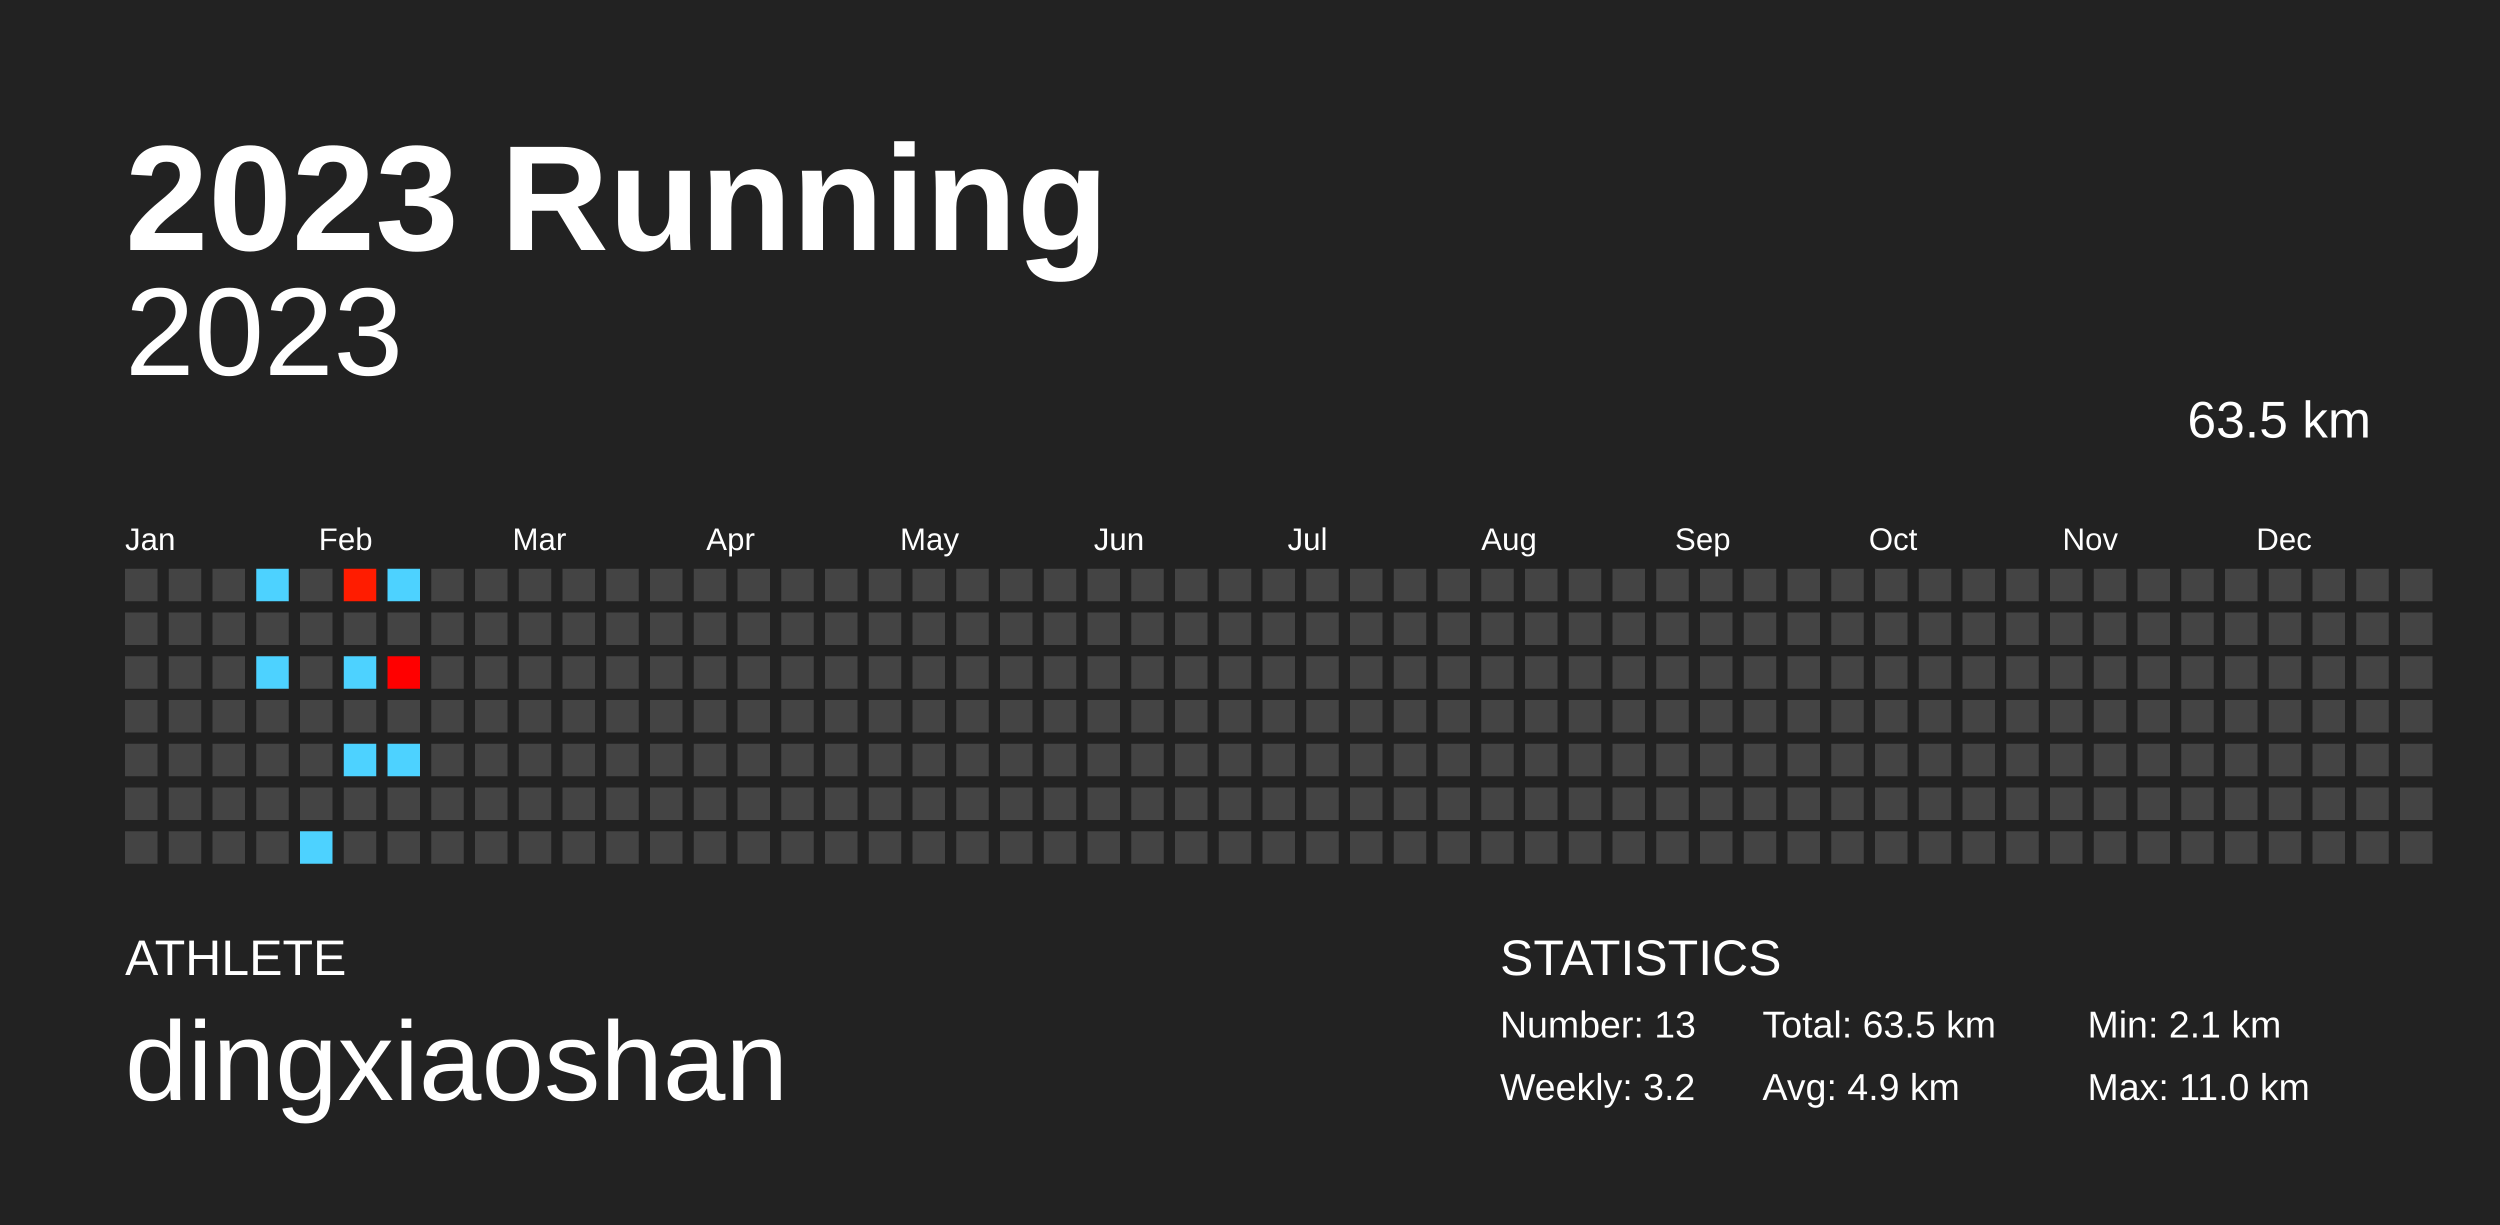
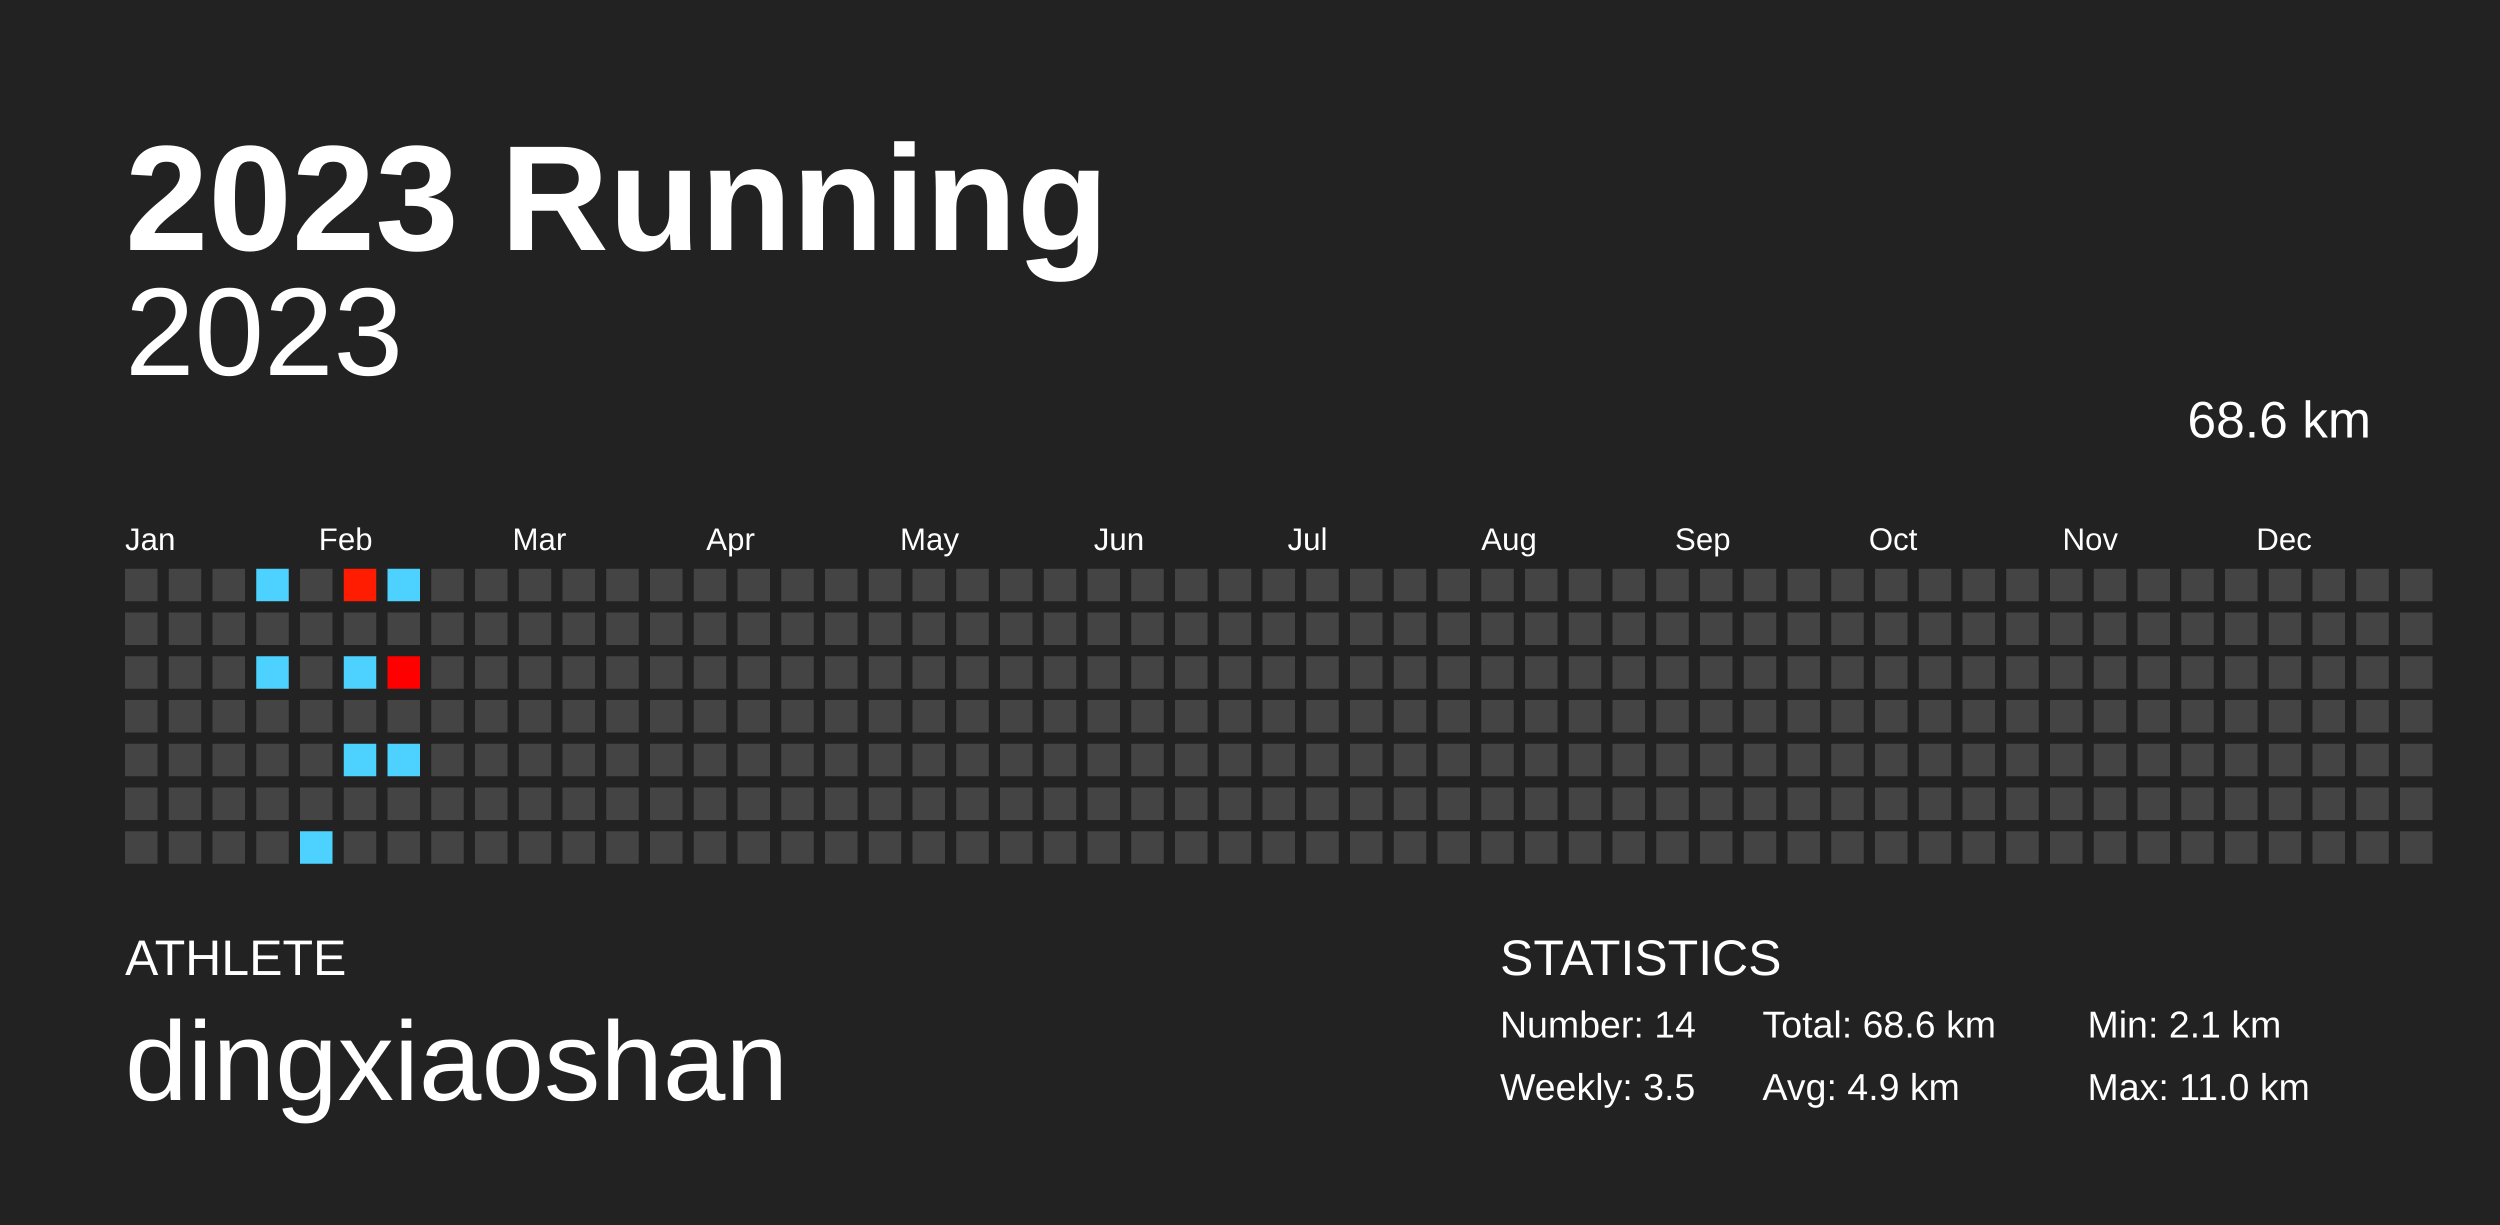
<svg xmlns="http://www.w3.org/2000/svg" baseProfile="full" height="98mm" version="1.1" viewBox="0,0,200,98" width="200mm">
  <defs />
  <rect fill="#222222" height="98" width="200" x="0" y="0" />
  <text fill="#FFFFFF" style="font-size:12px; font-family:Arial; font-weight:bold;" x="10" y="20">2023 Running</text>
  <text fill="#FFFFFF" style="font-size:4px; font-family:Arial" x="10" y="78">ATHLETE</text>
  <text fill="#FFFFFF" style="font-size:9px; font-family:Arial" x="10" y="88">dingxiaoshan</text>
  <text fill="#FFFFFF" style="font-size:4px; font-family:Arial" x="120" y="78">STATISTICS</text>
-   <text fill="#FFFFFF" style="font-size:3px; font-family:Arial" x="120" y="83">Number: 13</text>
-   <text fill="#FFFFFF" style="font-size:3px; font-family:Arial" x="120" y="88">Weekly: 3.2</text>
-   <text fill="#FFFFFF" style="font-size:3px; font-family:Arial" x="141" y="83">Total: 63.5 km</text>
+   <text fill="#FFFFFF" style="font-size:3px; font-family:Arial" x="120" y="83">Number: 14</text>
+   <text fill="#FFFFFF" style="font-size:3px; font-family:Arial" x="120" y="88">Weekly: 3.5</text>
+   <text fill="#FFFFFF" style="font-size:3px; font-family:Arial" x="141" y="83">Total: 68.6 km</text>
  <text fill="#FFFFFF" style="font-size:3px; font-family:Arial" x="141" y="88">Avg: 4.9 km</text>
  <text fill="#FFFFFF" style="font-size:3px; font-family:Arial" x="167" y="83">Min: 2.1 km</text>
  <text fill="#FFFFFF" style="font-size:3px; font-family:Arial" x="167" y="88">Max: 11.0 km</text>
  <text alignment-baseline="hanging" fill="#FFFFFF" style="font-size:10.0px; font-family:Arial;" x="10" y="30">2023</text>
-   <text alignment-baseline="hanging" fill="#FFFFFF" style="font-size:4.125px; font-family:Arial;" x="175" y="35">63.5 km</text>
+   <text alignment-baseline="hanging" fill="#FFFFFF" style="font-size:4.125px; font-family:Arial;" x="175" y="35">68.6 km</text>
  <text fill="#FFFFFF" style="font-size:2.5px; font-family:Arial" x="10.0" y="44">Jan</text>
  <text fill="#FFFFFF" style="font-size:2.5px; font-family:Arial" x="25.5" y="44">Feb</text>
  <text fill="#FFFFFF" style="font-size:2.5px; font-family:Arial" x="41.0" y="44">Mar</text>
  <text fill="#FFFFFF" style="font-size:2.5px; font-family:Arial" x="56.5" y="44">Apr</text>
  <text fill="#FFFFFF" style="font-size:2.5px; font-family:Arial" x="72.0" y="44">May</text>
  <text fill="#FFFFFF" style="font-size:2.5px; font-family:Arial" x="87.5" y="44">Jun</text>
  <text fill="#FFFFFF" style="font-size:2.5px; font-family:Arial" x="103.0" y="44">Jul</text>
  <text fill="#FFFFFF" style="font-size:2.5px; font-family:Arial" x="118.5" y="44">Aug</text>
  <text fill="#FFFFFF" style="font-size:2.5px; font-family:Arial" x="134.0" y="44">Sep</text>
  <text fill="#FFFFFF" style="font-size:2.5px; font-family:Arial" x="149.5" y="44">Oct</text>
  <text fill="#FFFFFF" style="font-size:2.5px; font-family:Arial" x="165.0" y="44">Nov</text>
  <text fill="#FFFFFF" style="font-size:2.5px; font-family:Arial" x="180.5" y="44">Dec</text>
  <rect fill="#444444" height="2.6" width="2.6" x="10.0" y="45.5" />
  <rect fill="#444444" height="2.6" width="2.6" x="10.0" y="49.0" />
  <rect fill="#444444" height="2.6" width="2.6" x="10.0" y="52.5" />
  <rect fill="#444444" height="2.6" width="2.6" x="10.0" y="56.0" />
  <rect fill="#444444" height="2.6" width="2.6" x="10.0" y="59.5" />
  <rect fill="#444444" height="2.6" width="2.6" x="10.0" y="63.0" />
  <rect fill="#444444" height="2.6" width="2.6" x="10.0" y="66.5" />
  <rect fill="#444444" height="2.6" width="2.6" x="13.5" y="45.5" />
  <rect fill="#444444" height="2.6" width="2.6" x="13.5" y="49.0" />
  <rect fill="#444444" height="2.6" width="2.6" x="13.5" y="52.5" />
  <rect fill="#444444" height="2.6" width="2.6" x="13.5" y="56.0" />
  <rect fill="#444444" height="2.6" width="2.6" x="13.5" y="59.5" />
  <rect fill="#444444" height="2.6" width="2.6" x="13.5" y="63.0" />
  <rect fill="#444444" height="2.6" width="2.6" x="13.5" y="66.5" />
  <rect fill="#444444" height="2.6" width="2.6" x="17.0" y="45.5" />
  <rect fill="#444444" height="2.6" width="2.6" x="17.0" y="49.0" />
  <rect fill="#444444" height="2.6" width="2.6" x="17.0" y="52.5" />
  <rect fill="#444444" height="2.6" width="2.6" x="17.0" y="56.0" />
  <rect fill="#444444" height="2.6" width="2.6" x="17.0" y="59.5" />
  <rect fill="#444444" height="2.6" width="2.6" x="17.0" y="63.0" />
  <rect fill="#444444" height="2.6" width="2.6" x="17.0" y="66.5" />
  <rect fill="#4dd2ff" height="2.6" width="2.6" x="20.5" y="45.5" />
  <rect fill="#444444" height="2.6" width="2.6" x="20.5" y="49.0" />
  <rect fill="#4dd2ff" height="2.6" width="2.6" x="20.5" y="52.5" />
  <rect fill="#444444" height="2.6" width="2.6" x="20.5" y="56.0" />
  <rect fill="#444444" height="2.6" width="2.6" x="20.5" y="59.5" />
  <rect fill="#444444" height="2.6" width="2.6" x="20.5" y="63.0" />
  <rect fill="#444444" height="2.6" width="2.6" x="20.5" y="66.5" />
  <rect fill="#444444" height="2.6" width="2.6" x="24.0" y="45.5" />
  <rect fill="#444444" height="2.6" width="2.6" x="24.0" y="49.0" />
  <rect fill="#444444" height="2.6" width="2.6" x="24.0" y="52.5" />
  <rect fill="#444444" height="2.6" width="2.6" x="24.0" y="56.0" />
  <rect fill="#444444" height="2.6" width="2.6" x="24.0" y="59.5" />
  <rect fill="#444444" height="2.6" width="2.6" x="24.0" y="63.0" />
  <rect fill="#4dd2ff" height="2.6" width="2.6" x="24.0" y="66.5" />
  <rect fill="#ff1c00" height="2.6" width="2.6" x="27.5" y="45.5" />
  <rect fill="#444444" height="2.6" width="2.6" x="27.5" y="49.0" />
  <rect fill="#4dd2ff" height="2.6" width="2.6" x="27.5" y="52.5" />
  <rect fill="#444444" height="2.6" width="2.6" x="27.5" y="56.0" />
  <rect fill="#4dd2ff" height="2.6" width="2.6" x="27.5" y="59.5" />
  <rect fill="#444444" height="2.6" width="2.6" x="27.5" y="63.0" />
  <rect fill="#444444" height="2.6" width="2.6" x="27.5" y="66.5" />
  <rect fill="#4dd2ff" height="2.6" width="2.6" x="31.0" y="45.5" />
  <rect fill="#444444" height="2.6" width="2.6" x="31.0" y="49.0" />
  <rect fill="#ff0000" height="2.6" width="2.6" x="31.0" y="52.5" />
  <rect fill="#444444" height="2.6" width="2.6" x="31.0" y="56.0" />
  <rect fill="#4dd2ff" height="2.6" width="2.6" x="31.0" y="59.5" />
  <rect fill="#444444" height="2.6" width="2.6" x="31.0" y="63.0" />
  <rect fill="#444444" height="2.6" width="2.6" x="31.0" y="66.5" />
  <rect fill="#444444" height="2.6" width="2.6" x="34.5" y="45.5" />
  <rect fill="#444444" height="2.6" width="2.6" x="34.5" y="49.0" />
  <rect fill="#444444" height="2.6" width="2.6" x="34.5" y="52.5" />
  <rect fill="#444444" height="2.6" width="2.6" x="34.5" y="56.0" />
  <rect fill="#444444" height="2.6" width="2.6" x="34.5" y="59.5" />
  <rect fill="#444444" height="2.6" width="2.6" x="34.5" y="63.0" />
  <rect fill="#444444" height="2.6" width="2.6" x="34.5" y="66.5" />
  <rect fill="#444444" height="2.6" width="2.6" x="38.0" y="45.5" />
  <rect fill="#444444" height="2.6" width="2.6" x="38.0" y="49.0" />
  <rect fill="#444444" height="2.6" width="2.6" x="38.0" y="52.5" />
  <rect fill="#444444" height="2.6" width="2.6" x="38.0" y="56.0" />
  <rect fill="#444444" height="2.6" width="2.6" x="38.0" y="59.5" />
  <rect fill="#444444" height="2.6" width="2.6" x="38.0" y="63.0" />
  <rect fill="#444444" height="2.6" width="2.6" x="38.0" y="66.5" />
  <rect fill="#444444" height="2.6" width="2.6" x="41.5" y="45.5" />
  <rect fill="#444444" height="2.6" width="2.6" x="41.5" y="49.0" />
  <rect fill="#444444" height="2.6" width="2.6" x="41.5" y="52.5" />
  <rect fill="#444444" height="2.6" width="2.6" x="41.5" y="56.0" />
  <rect fill="#444444" height="2.6" width="2.6" x="41.5" y="59.5" />
  <rect fill="#444444" height="2.6" width="2.6" x="41.5" y="63.0" />
  <rect fill="#444444" height="2.6" width="2.6" x="41.5" y="66.5" />
  <rect fill="#444444" height="2.6" width="2.6" x="45.0" y="45.5" />
  <rect fill="#444444" height="2.6" width="2.6" x="45.0" y="49.0" />
  <rect fill="#444444" height="2.6" width="2.6" x="45.0" y="52.5" />
  <rect fill="#444444" height="2.6" width="2.6" x="45.0" y="56.0" />
  <rect fill="#444444" height="2.6" width="2.6" x="45.0" y="59.5" />
  <rect fill="#444444" height="2.6" width="2.6" x="45.0" y="63.0" />
  <rect fill="#444444" height="2.6" width="2.6" x="45.0" y="66.5" />
  <rect fill="#444444" height="2.6" width="2.6" x="48.5" y="45.5" />
  <rect fill="#444444" height="2.6" width="2.6" x="48.5" y="49.0" />
  <rect fill="#444444" height="2.6" width="2.6" x="48.5" y="52.5" />
  <rect fill="#444444" height="2.6" width="2.6" x="48.5" y="56.0" />
  <rect fill="#444444" height="2.6" width="2.6" x="48.5" y="59.5" />
  <rect fill="#444444" height="2.6" width="2.6" x="48.5" y="63.0" />
  <rect fill="#444444" height="2.6" width="2.6" x="48.5" y="66.5" />
  <rect fill="#444444" height="2.6" width="2.6" x="52.0" y="45.5" />
  <rect fill="#444444" height="2.6" width="2.6" x="52.0" y="49.0" />
  <rect fill="#444444" height="2.6" width="2.6" x="52.0" y="52.5" />
  <rect fill="#444444" height="2.6" width="2.6" x="52.0" y="56.0" />
  <rect fill="#444444" height="2.6" width="2.6" x="52.0" y="59.5" />
  <rect fill="#444444" height="2.6" width="2.6" x="52.0" y="63.0" />
  <rect fill="#444444" height="2.6" width="2.6" x="52.0" y="66.5" />
  <rect fill="#444444" height="2.6" width="2.6" x="55.5" y="45.5" />
  <rect fill="#444444" height="2.6" width="2.6" x="55.5" y="49.0" />
  <rect fill="#444444" height="2.6" width="2.6" x="55.5" y="52.5" />
  <rect fill="#444444" height="2.6" width="2.6" x="55.5" y="56.0" />
  <rect fill="#444444" height="2.6" width="2.6" x="55.5" y="59.5" />
  <rect fill="#444444" height="2.6" width="2.6" x="55.5" y="63.0" />
  <rect fill="#444444" height="2.6" width="2.6" x="55.5" y="66.5" />
  <rect fill="#444444" height="2.6" width="2.6" x="59.0" y="45.5" />
  <rect fill="#444444" height="2.6" width="2.6" x="59.0" y="49.0" />
  <rect fill="#444444" height="2.6" width="2.6" x="59.0" y="52.5" />
  <rect fill="#444444" height="2.6" width="2.6" x="59.0" y="56.0" />
  <rect fill="#444444" height="2.6" width="2.6" x="59.0" y="59.5" />
  <rect fill="#444444" height="2.6" width="2.6" x="59.0" y="63.0" />
  <rect fill="#444444" height="2.6" width="2.6" x="59.0" y="66.5" />
  <rect fill="#444444" height="2.6" width="2.6" x="62.5" y="45.5" />
  <rect fill="#444444" height="2.6" width="2.6" x="62.5" y="49.0" />
  <rect fill="#444444" height="2.6" width="2.6" x="62.5" y="52.5" />
  <rect fill="#444444" height="2.6" width="2.6" x="62.5" y="56.0" />
  <rect fill="#444444" height="2.6" width="2.6" x="62.5" y="59.5" />
  <rect fill="#444444" height="2.6" width="2.6" x="62.5" y="63.0" />
  <rect fill="#444444" height="2.6" width="2.6" x="62.5" y="66.5" />
  <rect fill="#444444" height="2.6" width="2.6" x="66.0" y="45.5" />
  <rect fill="#444444" height="2.6" width="2.6" x="66.0" y="49.0" />
  <rect fill="#444444" height="2.6" width="2.6" x="66.0" y="52.5" />
  <rect fill="#444444" height="2.6" width="2.6" x="66.0" y="56.0" />
  <rect fill="#444444" height="2.6" width="2.6" x="66.0" y="59.5" />
  <rect fill="#444444" height="2.6" width="2.6" x="66.0" y="63.0" />
  <rect fill="#444444" height="2.6" width="2.6" x="66.0" y="66.5" />
  <rect fill="#444444" height="2.6" width="2.6" x="69.5" y="45.5" />
  <rect fill="#444444" height="2.6" width="2.6" x="69.5" y="49.0" />
  <rect fill="#444444" height="2.6" width="2.6" x="69.5" y="52.5" />
  <rect fill="#444444" height="2.6" width="2.6" x="69.5" y="56.0" />
  <rect fill="#444444" height="2.6" width="2.6" x="69.5" y="59.5" />
  <rect fill="#444444" height="2.6" width="2.6" x="69.5" y="63.0" />
  <rect fill="#444444" height="2.6" width="2.6" x="69.5" y="66.5" />
  <rect fill="#444444" height="2.6" width="2.6" x="73.0" y="45.5" />
  <rect fill="#444444" height="2.6" width="2.6" x="73.0" y="49.0" />
  <rect fill="#444444" height="2.6" width="2.6" x="73.0" y="52.5" />
  <rect fill="#444444" height="2.6" width="2.6" x="73.0" y="56.0" />
  <rect fill="#444444" height="2.6" width="2.6" x="73.0" y="59.5" />
  <rect fill="#444444" height="2.6" width="2.6" x="73.0" y="63.0" />
  <rect fill="#444444" height="2.6" width="2.6" x="73.0" y="66.5" />
  <rect fill="#444444" height="2.6" width="2.6" x="76.5" y="45.5" />
  <rect fill="#444444" height="2.6" width="2.6" x="76.5" y="49.0" />
  <rect fill="#444444" height="2.6" width="2.6" x="76.5" y="52.5" />
  <rect fill="#444444" height="2.6" width="2.6" x="76.5" y="56.0" />
  <rect fill="#444444" height="2.6" width="2.6" x="76.5" y="59.5" />
  <rect fill="#444444" height="2.6" width="2.6" x="76.5" y="63.0" />
  <rect fill="#444444" height="2.6" width="2.6" x="76.5" y="66.5" />
  <rect fill="#444444" height="2.6" width="2.6" x="80.0" y="45.5" />
  <rect fill="#444444" height="2.6" width="2.6" x="80.0" y="49.0" />
  <rect fill="#444444" height="2.6" width="2.6" x="80.0" y="52.5" />
  <rect fill="#444444" height="2.6" width="2.6" x="80.0" y="56.0" />
  <rect fill="#444444" height="2.6" width="2.6" x="80.0" y="59.5" />
  <rect fill="#444444" height="2.6" width="2.6" x="80.0" y="63.0" />
  <rect fill="#444444" height="2.6" width="2.6" x="80.0" y="66.5" />
  <rect fill="#444444" height="2.6" width="2.6" x="83.5" y="45.5" />
  <rect fill="#444444" height="2.6" width="2.6" x="83.5" y="49.0" />
  <rect fill="#444444" height="2.6" width="2.6" x="83.5" y="52.5" />
  <rect fill="#444444" height="2.6" width="2.6" x="83.5" y="56.0" />
  <rect fill="#444444" height="2.6" width="2.6" x="83.5" y="59.5" />
  <rect fill="#444444" height="2.6" width="2.6" x="83.5" y="63.0" />
  <rect fill="#444444" height="2.6" width="2.6" x="83.5" y="66.5" />
  <rect fill="#444444" height="2.6" width="2.6" x="87.0" y="45.5" />
  <rect fill="#444444" height="2.6" width="2.6" x="87.0" y="49.0" />
  <rect fill="#444444" height="2.6" width="2.6" x="87.0" y="52.5" />
  <rect fill="#444444" height="2.6" width="2.6" x="87.0" y="56.0" />
  <rect fill="#444444" height="2.6" width="2.6" x="87.0" y="59.5" />
  <rect fill="#444444" height="2.6" width="2.6" x="87.0" y="63.0" />
  <rect fill="#444444" height="2.6" width="2.6" x="87.0" y="66.5" />
  <rect fill="#444444" height="2.6" width="2.6" x="90.5" y="45.5" />
  <rect fill="#444444" height="2.6" width="2.6" x="90.5" y="49.0" />
  <rect fill="#444444" height="2.6" width="2.6" x="90.5" y="52.5" />
  <rect fill="#444444" height="2.6" width="2.6" x="90.5" y="56.0" />
  <rect fill="#444444" height="2.6" width="2.6" x="90.5" y="59.5" />
  <rect fill="#444444" height="2.6" width="2.6" x="90.5" y="63.0" />
  <rect fill="#444444" height="2.6" width="2.6" x="90.5" y="66.5" />
  <rect fill="#444444" height="2.6" width="2.6" x="94.0" y="45.5" />
  <rect fill="#444444" height="2.6" width="2.6" x="94.0" y="49.0" />
  <rect fill="#444444" height="2.6" width="2.6" x="94.0" y="52.5" />
  <rect fill="#444444" height="2.6" width="2.6" x="94.0" y="56.0" />
  <rect fill="#444444" height="2.6" width="2.6" x="94.0" y="59.5" />
  <rect fill="#444444" height="2.6" width="2.6" x="94.0" y="63.0" />
  <rect fill="#444444" height="2.6" width="2.6" x="94.0" y="66.5" />
  <rect fill="#444444" height="2.6" width="2.6" x="97.5" y="45.5" />
  <rect fill="#444444" height="2.6" width="2.6" x="97.5" y="49.0" />
  <rect fill="#444444" height="2.6" width="2.6" x="97.5" y="52.5" />
  <rect fill="#444444" height="2.6" width="2.6" x="97.5" y="56.0" />
  <rect fill="#444444" height="2.6" width="2.6" x="97.5" y="59.5" />
  <rect fill="#444444" height="2.6" width="2.6" x="97.5" y="63.0" />
  <rect fill="#444444" height="2.6" width="2.6" x="97.5" y="66.5" />
  <rect fill="#444444" height="2.6" width="2.6" x="101.0" y="45.5" />
  <rect fill="#444444" height="2.6" width="2.6" x="101.0" y="49.0" />
  <rect fill="#444444" height="2.6" width="2.6" x="101.0" y="52.5" />
  <rect fill="#444444" height="2.6" width="2.6" x="101.0" y="56.0" />
  <rect fill="#444444" height="2.6" width="2.6" x="101.0" y="59.5" />
  <rect fill="#444444" height="2.6" width="2.6" x="101.0" y="63.0" />
  <rect fill="#444444" height="2.6" width="2.6" x="101.0" y="66.5" />
  <rect fill="#444444" height="2.6" width="2.6" x="104.5" y="45.5" />
  <rect fill="#444444" height="2.6" width="2.6" x="104.5" y="49.0" />
  <rect fill="#444444" height="2.6" width="2.6" x="104.5" y="52.5" />
  <rect fill="#444444" height="2.6" width="2.6" x="104.5" y="56.0" />
  <rect fill="#444444" height="2.6" width="2.6" x="104.5" y="59.5" />
  <rect fill="#444444" height="2.6" width="2.6" x="104.5" y="63.0" />
  <rect fill="#444444" height="2.6" width="2.6" x="104.5" y="66.5" />
  <rect fill="#444444" height="2.6" width="2.6" x="108.0" y="45.5" />
  <rect fill="#444444" height="2.6" width="2.6" x="108.0" y="49.0" />
  <rect fill="#444444" height="2.6" width="2.6" x="108.0" y="52.5" />
  <rect fill="#444444" height="2.6" width="2.6" x="108.0" y="56.0" />
  <rect fill="#444444" height="2.6" width="2.6" x="108.0" y="59.5" />
  <rect fill="#444444" height="2.6" width="2.6" x="108.0" y="63.0" />
  <rect fill="#444444" height="2.6" width="2.6" x="108.0" y="66.5" />
  <rect fill="#444444" height="2.6" width="2.6" x="111.5" y="45.5" />
  <rect fill="#444444" height="2.6" width="2.6" x="111.5" y="49.0" />
  <rect fill="#444444" height="2.6" width="2.6" x="111.5" y="52.5" />
  <rect fill="#444444" height="2.6" width="2.6" x="111.5" y="56.0" />
  <rect fill="#444444" height="2.6" width="2.6" x="111.5" y="59.5" />
  <rect fill="#444444" height="2.6" width="2.6" x="111.5" y="63.0" />
  <rect fill="#444444" height="2.6" width="2.6" x="111.5" y="66.5" />
  <rect fill="#444444" height="2.6" width="2.6" x="115.0" y="45.5" />
  <rect fill="#444444" height="2.6" width="2.6" x="115.0" y="49.0" />
  <rect fill="#444444" height="2.6" width="2.6" x="115.0" y="52.5" />
  <rect fill="#444444" height="2.6" width="2.6" x="115.0" y="56.0" />
  <rect fill="#444444" height="2.6" width="2.6" x="115.0" y="59.5" />
  <rect fill="#444444" height="2.6" width="2.6" x="115.0" y="63.0" />
  <rect fill="#444444" height="2.6" width="2.6" x="115.0" y="66.5" />
  <rect fill="#444444" height="2.6" width="2.6" x="118.5" y="45.5" />
  <rect fill="#444444" height="2.6" width="2.6" x="118.5" y="49.0" />
  <rect fill="#444444" height="2.6" width="2.6" x="118.5" y="52.5" />
  <rect fill="#444444" height="2.6" width="2.6" x="118.5" y="56.0" />
  <rect fill="#444444" height="2.6" width="2.6" x="118.5" y="59.5" />
  <rect fill="#444444" height="2.6" width="2.6" x="118.5" y="63.0" />
  <rect fill="#444444" height="2.6" width="2.6" x="118.5" y="66.5" />
  <rect fill="#444444" height="2.6" width="2.6" x="122.0" y="45.5" />
  <rect fill="#444444" height="2.6" width="2.6" x="122.0" y="49.0" />
  <rect fill="#444444" height="2.6" width="2.6" x="122.0" y="52.5" />
  <rect fill="#444444" height="2.6" width="2.6" x="122.0" y="56.0" />
  <rect fill="#444444" height="2.6" width="2.6" x="122.0" y="59.5" />
  <rect fill="#444444" height="2.6" width="2.6" x="122.0" y="63.0" />
  <rect fill="#444444" height="2.6" width="2.6" x="122.0" y="66.5" />
  <rect fill="#444444" height="2.6" width="2.6" x="125.5" y="45.5" />
  <rect fill="#444444" height="2.6" width="2.6" x="125.5" y="49.0" />
  <rect fill="#444444" height="2.6" width="2.6" x="125.5" y="52.5" />
  <rect fill="#444444" height="2.6" width="2.6" x="125.5" y="56.0" />
  <rect fill="#444444" height="2.6" width="2.6" x="125.5" y="59.5" />
  <rect fill="#444444" height="2.6" width="2.6" x="125.5" y="63.0" />
  <rect fill="#444444" height="2.6" width="2.6" x="125.5" y="66.5" />
  <rect fill="#444444" height="2.6" width="2.6" x="129.0" y="45.5" />
  <rect fill="#444444" height="2.6" width="2.6" x="129.0" y="49.0" />
  <rect fill="#444444" height="2.6" width="2.6" x="129.0" y="52.5" />
  <rect fill="#444444" height="2.6" width="2.6" x="129.0" y="56.0" />
  <rect fill="#444444" height="2.6" width="2.6" x="129.0" y="59.5" />
  <rect fill="#444444" height="2.6" width="2.6" x="129.0" y="63.0" />
  <rect fill="#444444" height="2.6" width="2.6" x="129.0" y="66.5" />
  <rect fill="#444444" height="2.6" width="2.6" x="132.5" y="45.5" />
  <rect fill="#444444" height="2.6" width="2.6" x="132.5" y="49.0" />
  <rect fill="#444444" height="2.6" width="2.6" x="132.5" y="52.5" />
  <rect fill="#444444" height="2.6" width="2.6" x="132.5" y="56.0" />
  <rect fill="#444444" height="2.6" width="2.6" x="132.5" y="59.5" />
  <rect fill="#444444" height="2.6" width="2.6" x="132.5" y="63.0" />
  <rect fill="#444444" height="2.6" width="2.6" x="132.5" y="66.5" />
  <rect fill="#444444" height="2.6" width="2.6" x="136.0" y="45.5" />
  <rect fill="#444444" height="2.6" width="2.6" x="136.0" y="49.0" />
  <rect fill="#444444" height="2.6" width="2.6" x="136.0" y="52.5" />
  <rect fill="#444444" height="2.6" width="2.6" x="136.0" y="56.0" />
  <rect fill="#444444" height="2.6" width="2.6" x="136.0" y="59.5" />
  <rect fill="#444444" height="2.6" width="2.6" x="136.0" y="63.0" />
  <rect fill="#444444" height="2.6" width="2.6" x="136.0" y="66.5" />
  <rect fill="#444444" height="2.6" width="2.6" x="139.5" y="45.5" />
  <rect fill="#444444" height="2.6" width="2.6" x="139.5" y="49.0" />
  <rect fill="#444444" height="2.6" width="2.6" x="139.5" y="52.5" />
  <rect fill="#444444" height="2.6" width="2.6" x="139.5" y="56.0" />
  <rect fill="#444444" height="2.6" width="2.6" x="139.5" y="59.5" />
  <rect fill="#444444" height="2.6" width="2.6" x="139.5" y="63.0" />
  <rect fill="#444444" height="2.6" width="2.6" x="139.5" y="66.5" />
  <rect fill="#444444" height="2.6" width="2.6" x="143.0" y="45.5" />
  <rect fill="#444444" height="2.6" width="2.6" x="143.0" y="49.0" />
  <rect fill="#444444" height="2.6" width="2.6" x="143.0" y="52.5" />
  <rect fill="#444444" height="2.6" width="2.6" x="143.0" y="56.0" />
  <rect fill="#444444" height="2.6" width="2.6" x="143.0" y="59.5" />
  <rect fill="#444444" height="2.6" width="2.6" x="143.0" y="63.0" />
  <rect fill="#444444" height="2.6" width="2.6" x="143.0" y="66.5" />
  <rect fill="#444444" height="2.6" width="2.6" x="146.5" y="45.5" />
  <rect fill="#444444" height="2.6" width="2.6" x="146.5" y="49.0" />
  <rect fill="#444444" height="2.6" width="2.6" x="146.5" y="52.5" />
  <rect fill="#444444" height="2.6" width="2.6" x="146.5" y="56.0" />
  <rect fill="#444444" height="2.6" width="2.6" x="146.5" y="59.5" />
  <rect fill="#444444" height="2.6" width="2.6" x="146.5" y="63.0" />
  <rect fill="#444444" height="2.6" width="2.6" x="146.5" y="66.5" />
  <rect fill="#444444" height="2.6" width="2.6" x="150.0" y="45.5" />
  <rect fill="#444444" height="2.6" width="2.6" x="150.0" y="49.0" />
  <rect fill="#444444" height="2.6" width="2.6" x="150.0" y="52.5" />
  <rect fill="#444444" height="2.6" width="2.6" x="150.0" y="56.0" />
  <rect fill="#444444" height="2.6" width="2.6" x="150.0" y="59.5" />
  <rect fill="#444444" height="2.6" width="2.6" x="150.0" y="63.0" />
  <rect fill="#444444" height="2.6" width="2.6" x="150.0" y="66.5" />
  <rect fill="#444444" height="2.6" width="2.6" x="153.5" y="45.5" />
  <rect fill="#444444" height="2.6" width="2.6" x="153.5" y="49.0" />
  <rect fill="#444444" height="2.6" width="2.6" x="153.5" y="52.5" />
  <rect fill="#444444" height="2.6" width="2.6" x="153.5" y="56.0" />
  <rect fill="#444444" height="2.6" width="2.6" x="153.5" y="59.5" />
  <rect fill="#444444" height="2.6" width="2.6" x="153.5" y="63.0" />
  <rect fill="#444444" height="2.6" width="2.6" x="153.5" y="66.5" />
  <rect fill="#444444" height="2.6" width="2.6" x="157.0" y="45.5" />
  <rect fill="#444444" height="2.6" width="2.6" x="157.0" y="49.0" />
  <rect fill="#444444" height="2.6" width="2.6" x="157.0" y="52.5" />
  <rect fill="#444444" height="2.6" width="2.6" x="157.0" y="56.0" />
  <rect fill="#444444" height="2.6" width="2.6" x="157.0" y="59.5" />
  <rect fill="#444444" height="2.6" width="2.6" x="157.0" y="63.0" />
  <rect fill="#444444" height="2.6" width="2.6" x="157.0" y="66.5" />
  <rect fill="#444444" height="2.6" width="2.6" x="160.5" y="45.5" />
  <rect fill="#444444" height="2.6" width="2.6" x="160.5" y="49.0" />
  <rect fill="#444444" height="2.6" width="2.6" x="160.5" y="52.5" />
  <rect fill="#444444" height="2.6" width="2.6" x="160.5" y="56.0" />
  <rect fill="#444444" height="2.6" width="2.6" x="160.5" y="59.5" />
  <rect fill="#444444" height="2.6" width="2.6" x="160.5" y="63.0" />
  <rect fill="#444444" height="2.6" width="2.6" x="160.5" y="66.5" />
  <rect fill="#444444" height="2.6" width="2.6" x="164.0" y="45.5" />
  <rect fill="#444444" height="2.6" width="2.6" x="164.0" y="49.0" />
  <rect fill="#444444" height="2.6" width="2.6" x="164.0" y="52.5" />
  <rect fill="#444444" height="2.6" width="2.6" x="164.0" y="56.0" />
  <rect fill="#444444" height="2.6" width="2.6" x="164.0" y="59.5" />
  <rect fill="#444444" height="2.6" width="2.6" x="164.0" y="63.0" />
  <rect fill="#444444" height="2.6" width="2.6" x="164.0" y="66.5" />
  <rect fill="#444444" height="2.6" width="2.6" x="167.5" y="45.5" />
  <rect fill="#444444" height="2.6" width="2.6" x="167.5" y="49.0" />
  <rect fill="#444444" height="2.6" width="2.6" x="167.5" y="52.5" />
  <rect fill="#444444" height="2.6" width="2.6" x="167.5" y="56.0" />
  <rect fill="#444444" height="2.6" width="2.6" x="167.5" y="59.5" />
  <rect fill="#444444" height="2.6" width="2.6" x="167.5" y="63.0" />
  <rect fill="#444444" height="2.6" width="2.6" x="167.5" y="66.5" />
  <rect fill="#444444" height="2.6" width="2.6" x="171.0" y="45.5" />
  <rect fill="#444444" height="2.6" width="2.6" x="171.0" y="49.0" />
  <rect fill="#444444" height="2.6" width="2.6" x="171.0" y="52.5" />
  <rect fill="#444444" height="2.6" width="2.6" x="171.0" y="56.0" />
  <rect fill="#444444" height="2.6" width="2.6" x="171.0" y="59.5" />
  <rect fill="#444444" height="2.6" width="2.6" x="171.0" y="63.0" />
  <rect fill="#444444" height="2.6" width="2.6" x="171.0" y="66.5" />
  <rect fill="#444444" height="2.6" width="2.6" x="174.5" y="45.5" />
  <rect fill="#444444" height="2.6" width="2.6" x="174.5" y="49.0" />
  <rect fill="#444444" height="2.6" width="2.6" x="174.5" y="52.5" />
  <rect fill="#444444" height="2.6" width="2.6" x="174.5" y="56.0" />
  <rect fill="#444444" height="2.6" width="2.6" x="174.5" y="59.5" />
  <rect fill="#444444" height="2.6" width="2.6" x="174.5" y="63.0" />
  <rect fill="#444444" height="2.6" width="2.6" x="174.5" y="66.5" />
  <rect fill="#444444" height="2.6" width="2.6" x="178.0" y="45.5" />
  <rect fill="#444444" height="2.6" width="2.6" x="178.0" y="49.0" />
  <rect fill="#444444" height="2.6" width="2.6" x="178.0" y="52.5" />
  <rect fill="#444444" height="2.6" width="2.6" x="178.0" y="56.0" />
  <rect fill="#444444" height="2.6" width="2.6" x="178.0" y="59.5" />
  <rect fill="#444444" height="2.6" width="2.6" x="178.0" y="63.0" />
  <rect fill="#444444" height="2.6" width="2.6" x="178.0" y="66.5" />
  <rect fill="#444444" height="2.6" width="2.6" x="181.5" y="45.5" />
  <rect fill="#444444" height="2.6" width="2.6" x="181.5" y="49.0" />
  <rect fill="#444444" height="2.6" width="2.6" x="181.5" y="52.5" />
  <rect fill="#444444" height="2.6" width="2.6" x="181.5" y="56.0" />
  <rect fill="#444444" height="2.6" width="2.6" x="181.5" y="59.5" />
  <rect fill="#444444" height="2.6" width="2.6" x="181.5" y="63.0" />
  <rect fill="#444444" height="2.6" width="2.6" x="181.5" y="66.5" />
  <rect fill="#444444" height="2.6" width="2.6" x="185.0" y="45.5" />
  <rect fill="#444444" height="2.6" width="2.6" x="185.0" y="49.0" />
  <rect fill="#444444" height="2.6" width="2.6" x="185.0" y="52.5" />
  <rect fill="#444444" height="2.6" width="2.6" x="185.0" y="56.0" />
  <rect fill="#444444" height="2.6" width="2.6" x="185.0" y="59.5" />
  <rect fill="#444444" height="2.6" width="2.6" x="185.0" y="63.0" />
  <rect fill="#444444" height="2.6" width="2.6" x="185.0" y="66.5" />
  <rect fill="#444444" height="2.6" width="2.6" x="188.5" y="45.5" />
  <rect fill="#444444" height="2.6" width="2.6" x="188.5" y="49.0" />
  <rect fill="#444444" height="2.6" width="2.6" x="188.5" y="52.5" />
  <rect fill="#444444" height="2.6" width="2.6" x="188.5" y="56.0" />
  <rect fill="#444444" height="2.6" width="2.6" x="188.5" y="59.5" />
  <rect fill="#444444" height="2.6" width="2.6" x="188.5" y="63.0" />
  <rect fill="#444444" height="2.6" width="2.6" x="188.5" y="66.5" />
  <rect fill="#444444" height="2.6" width="2.6" x="192.0" y="45.5" />
  <rect fill="#444444" height="2.6" width="2.6" x="192.0" y="49.0" />
  <rect fill="#444444" height="2.6" width="2.6" x="192.0" y="52.5" />
  <rect fill="#444444" height="2.6" width="2.6" x="192.0" y="56.0" />
  <rect fill="#444444" height="2.6" width="2.6" x="192.0" y="59.5" />
  <rect fill="#444444" height="2.6" width="2.6" x="192.0" y="63.0" />
  <rect fill="#444444" height="2.6" width="2.6" x="192.0" y="66.5" />
</svg>
